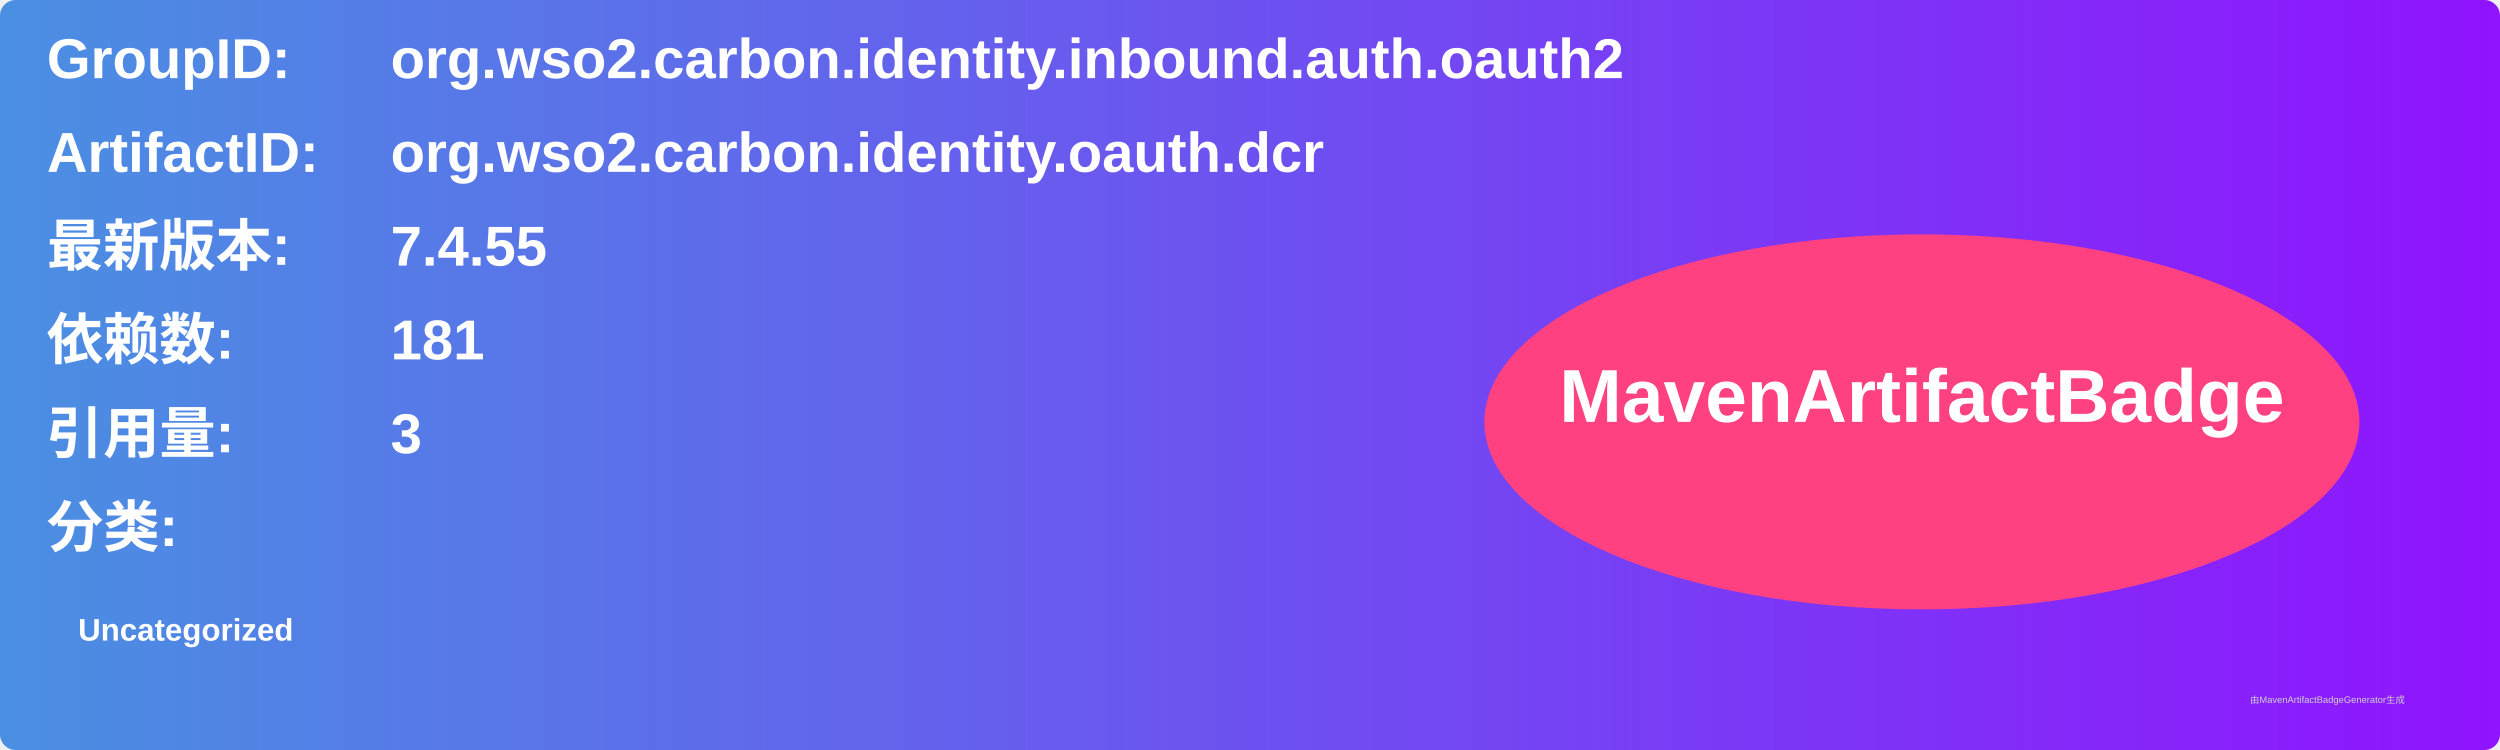
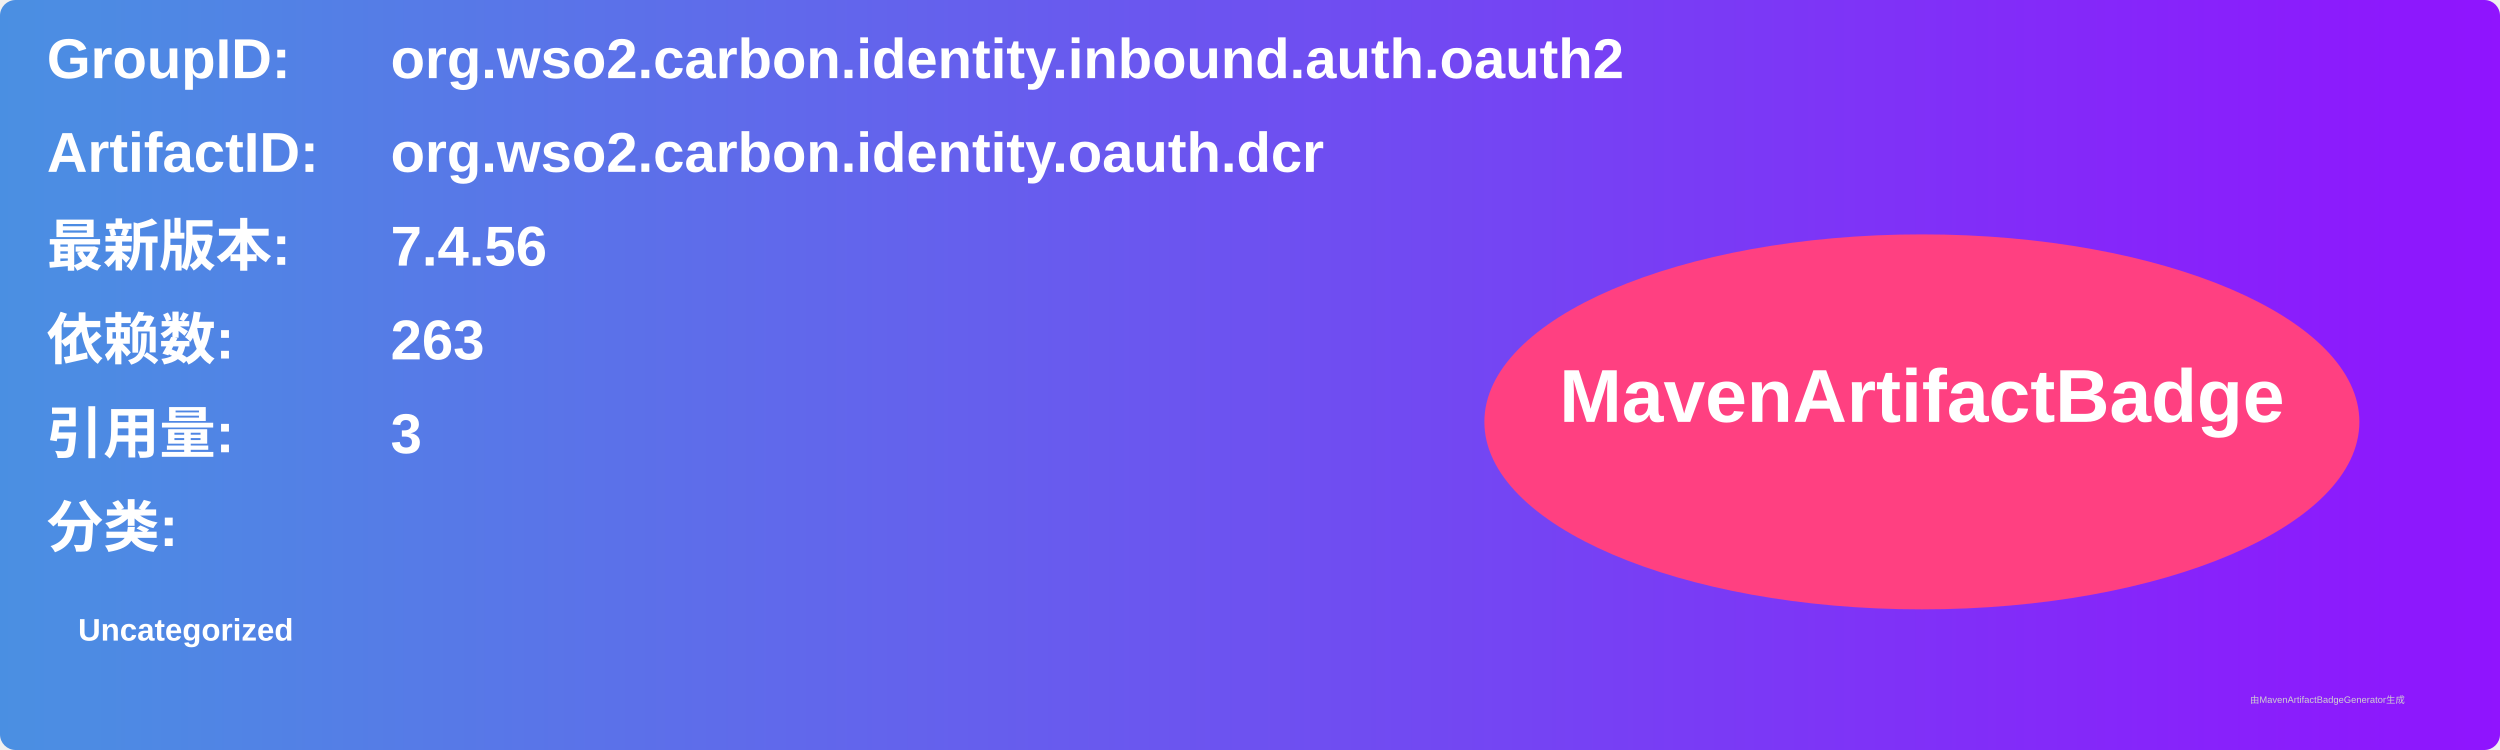
<svg xmlns="http://www.w3.org/2000/svg" width="800" height="240" viewBox="0 0 800 240">
  <linearGradient id="grad" x1="0%" y1="0%" x2="100%" y2="0%">
    <stop offset="0%" stop-color="#4a90e2" />
    <stop offset="100%" stop-color="#9013fe" />
  </linearGradient>
  <rect width="100%" height="100%" rx="5" ry="5" fill="url(#grad)" />
  <g transform="translate(15, 15)">
    <text x="0" y="10" font-family="Arial" font-size="18" fill="white" font-weight="bold" width="260">GroupID:</text>
    <text x="110" y="10" font-family="Arial" font-size="18" fill="white" font-weight="bold" width="460">org.wso2.carbon.identity.inbound.auth.oauth2</text>
    <text x="0" y="40" font-family="Arial" font-size="18" fill="white" font-weight="bold" width="260">ArtifactID:</text>
    <text x="110" y="40" font-family="Arial" font-size="18" fill="white" font-weight="bold" width="460">org.wso2.carbon.identity.oauth.dcr</text>
    <text x="0" y="70" font-family="Arial" font-size="18" fill="white" font-weight="bold">最新版本:</text>
    <text x="110" y="70" font-family="Arial" font-size="18" fill="white" font-weight="bold">
-       <tspan font-weight="bold">7.4.55</tspan>
+       <tspan font-weight="bold">7.4.56</tspan>
    </text>
    <text x="0" y="100" font-family="Arial" font-size="18" fill="white" font-weight="bold">依赖数: </text>
    <text x="110" y="100" font-family="Arial" font-size="18" fill="white">
-       <tspan font-weight="bold">181</tspan>
+       <tspan font-weight="bold">263</tspan>
    </text>
    <text x="0" y="130" font-family="Arial" font-size="18" fill="white" font-weight="bold">引用量: </text>
    <text x="110" y="130" font-family="Arial" font-size="18" fill="white">
      <tspan font-weight="bold">3</tspan>
    </text>
    <text x="0" y="160" font-family="Arial" font-size="18" fill="white" font-weight="bold">分类:</text>
    <text x="10" y="190" font-family="Arial" font-size="10" fill="white">
      <tspan font-weight="bold">Uncategorized</tspan>
    </text>
    <ellipse cx="600" cy="120" rx="140" ry="60" fill="#ff4081" />
    <text x="600" y="120" text-anchor="middle" font-family="Arial" font-size="24" fill="white" font-weight="bold">MavenArtifactBadge</text>
  </g>
  <text x="720" y="225" font-family="Arial" font-size="3" fill="#d0d0d0">由MavenArtifactBadgeGenerator生成</text>
</svg>
